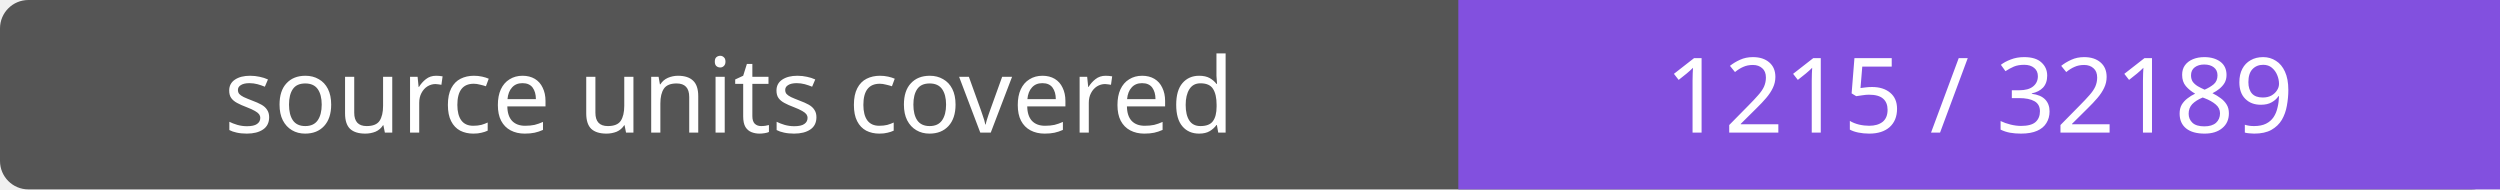
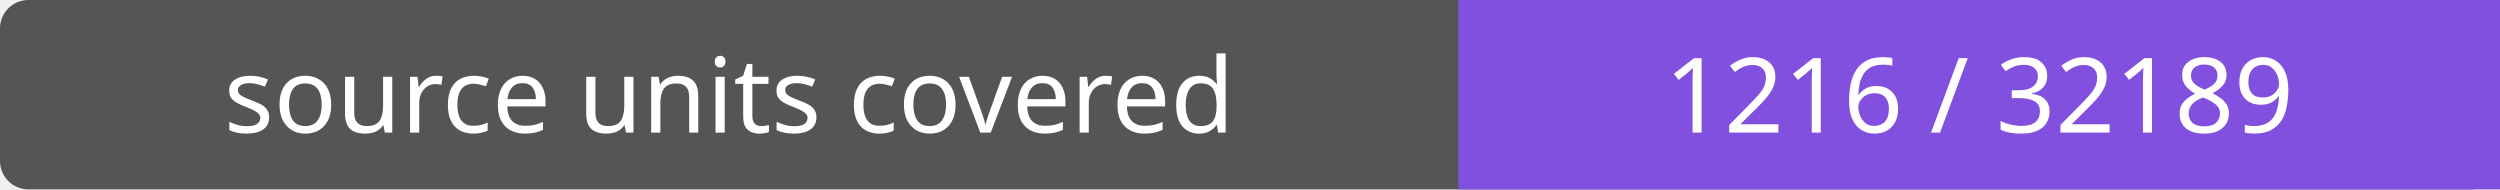
- <svg xmlns="http://www.w3.org/2000/svg" width="264" height="20" role="img" aria-label="source units covered: 1215 / 32189">
+ <svg xmlns="http://www.w3.org/2000/svg" width="264" height="20" role="img" aria-label="source units covered: 1216 / 32189">
  <rect width="264" height="20" rx="3" fill="#555" />
  <path fill="#8250df" d="M154 0h110v20H154z" />
  <g fill="#fff" text-anchor="middle" font-family="Verdana,sans-serif" font-size="11">
    <text x="77.0" y="14">source units covered</text>
-     <text x="209.0" y="14">1215 / 32189</text>
+     <text x="209.0" y="14">1216 / 32189</text>
  </g>
</svg>
